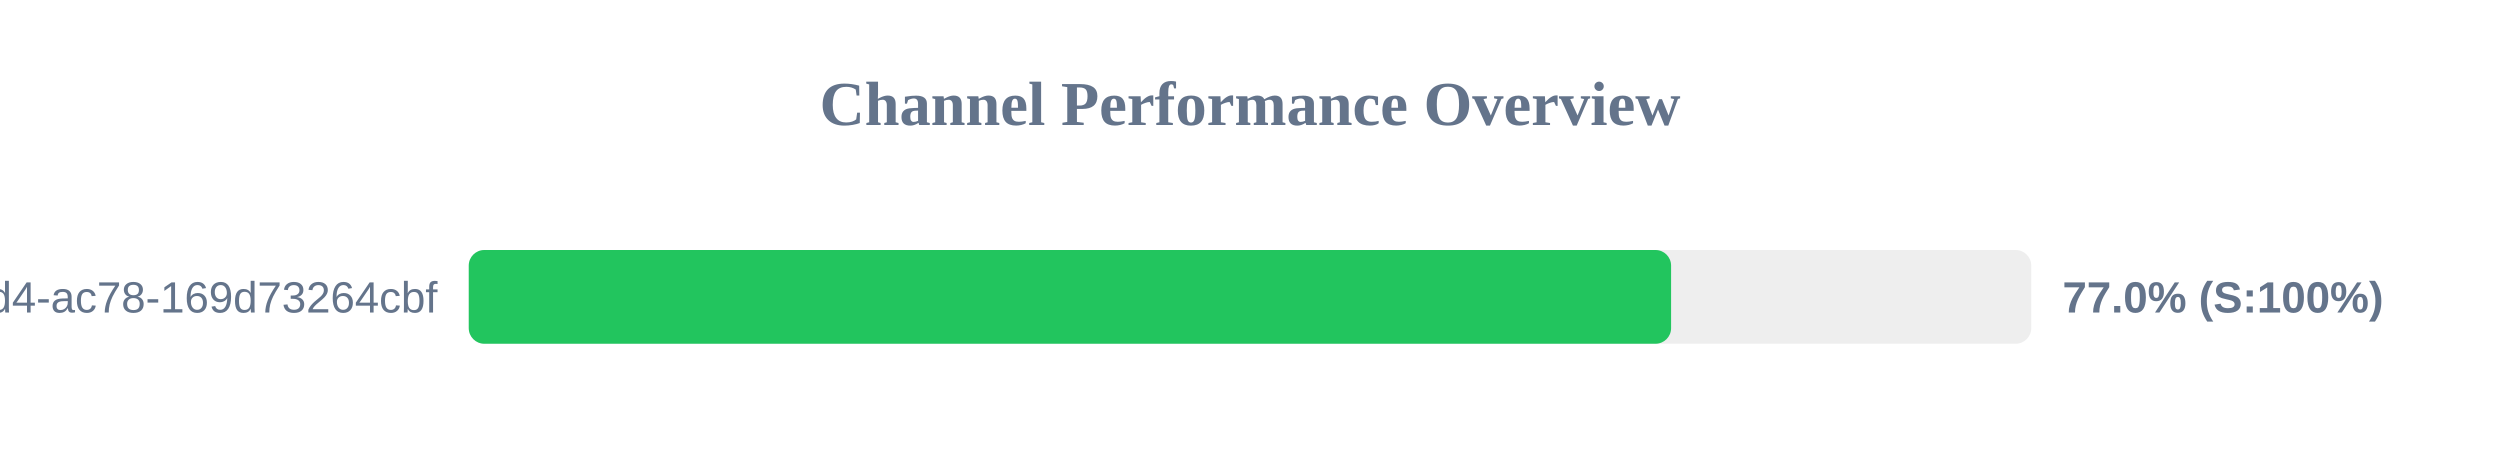
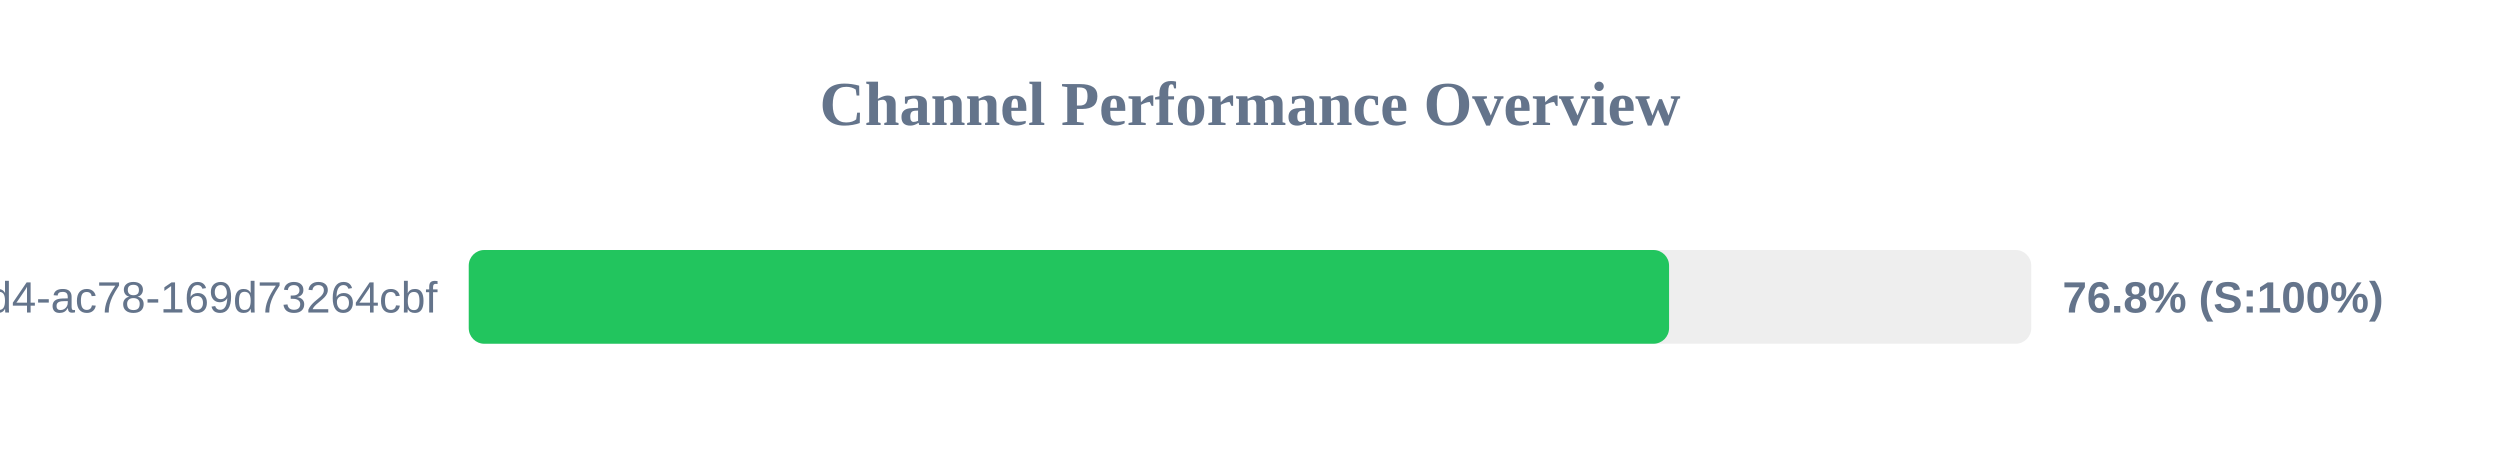
<svg xmlns="http://www.w3.org/2000/svg" width="800" height="150" version="1.1">
  <style>
        .row { font: 14px Arial; fill: #64748b; }
        .score { font: bold 14px Arial; fill: #64748b; }
    </style>
  <text x="400" y="40" text-anchor="middle" font-size="20px" font-weight="bold" fill="#64748b">Channel Performance Overview</text>
  <rect x="150" y="80" width="500" height="30" fill="#eee" rx="5" />
-   <rect x="150" y="80" width="384.75" height="30" fill="#22c55e" rx="5" />
+   <rect x="150" y="80" width="384.1" height="30" fill="#22c55e" rx="5" />
  <text x="140" y="100" text-anchor="end" class="row">?uuid=48c2c901-72e6-46d4-ac78-169d73264cbf</text>
-   <text x="660" y="100" text-anchor="start" class="score">77.0% (S:100%)</text>
+   <text x="660" y="100" text-anchor="start" class="score">76.8% (S:100%)</text>
</svg>
